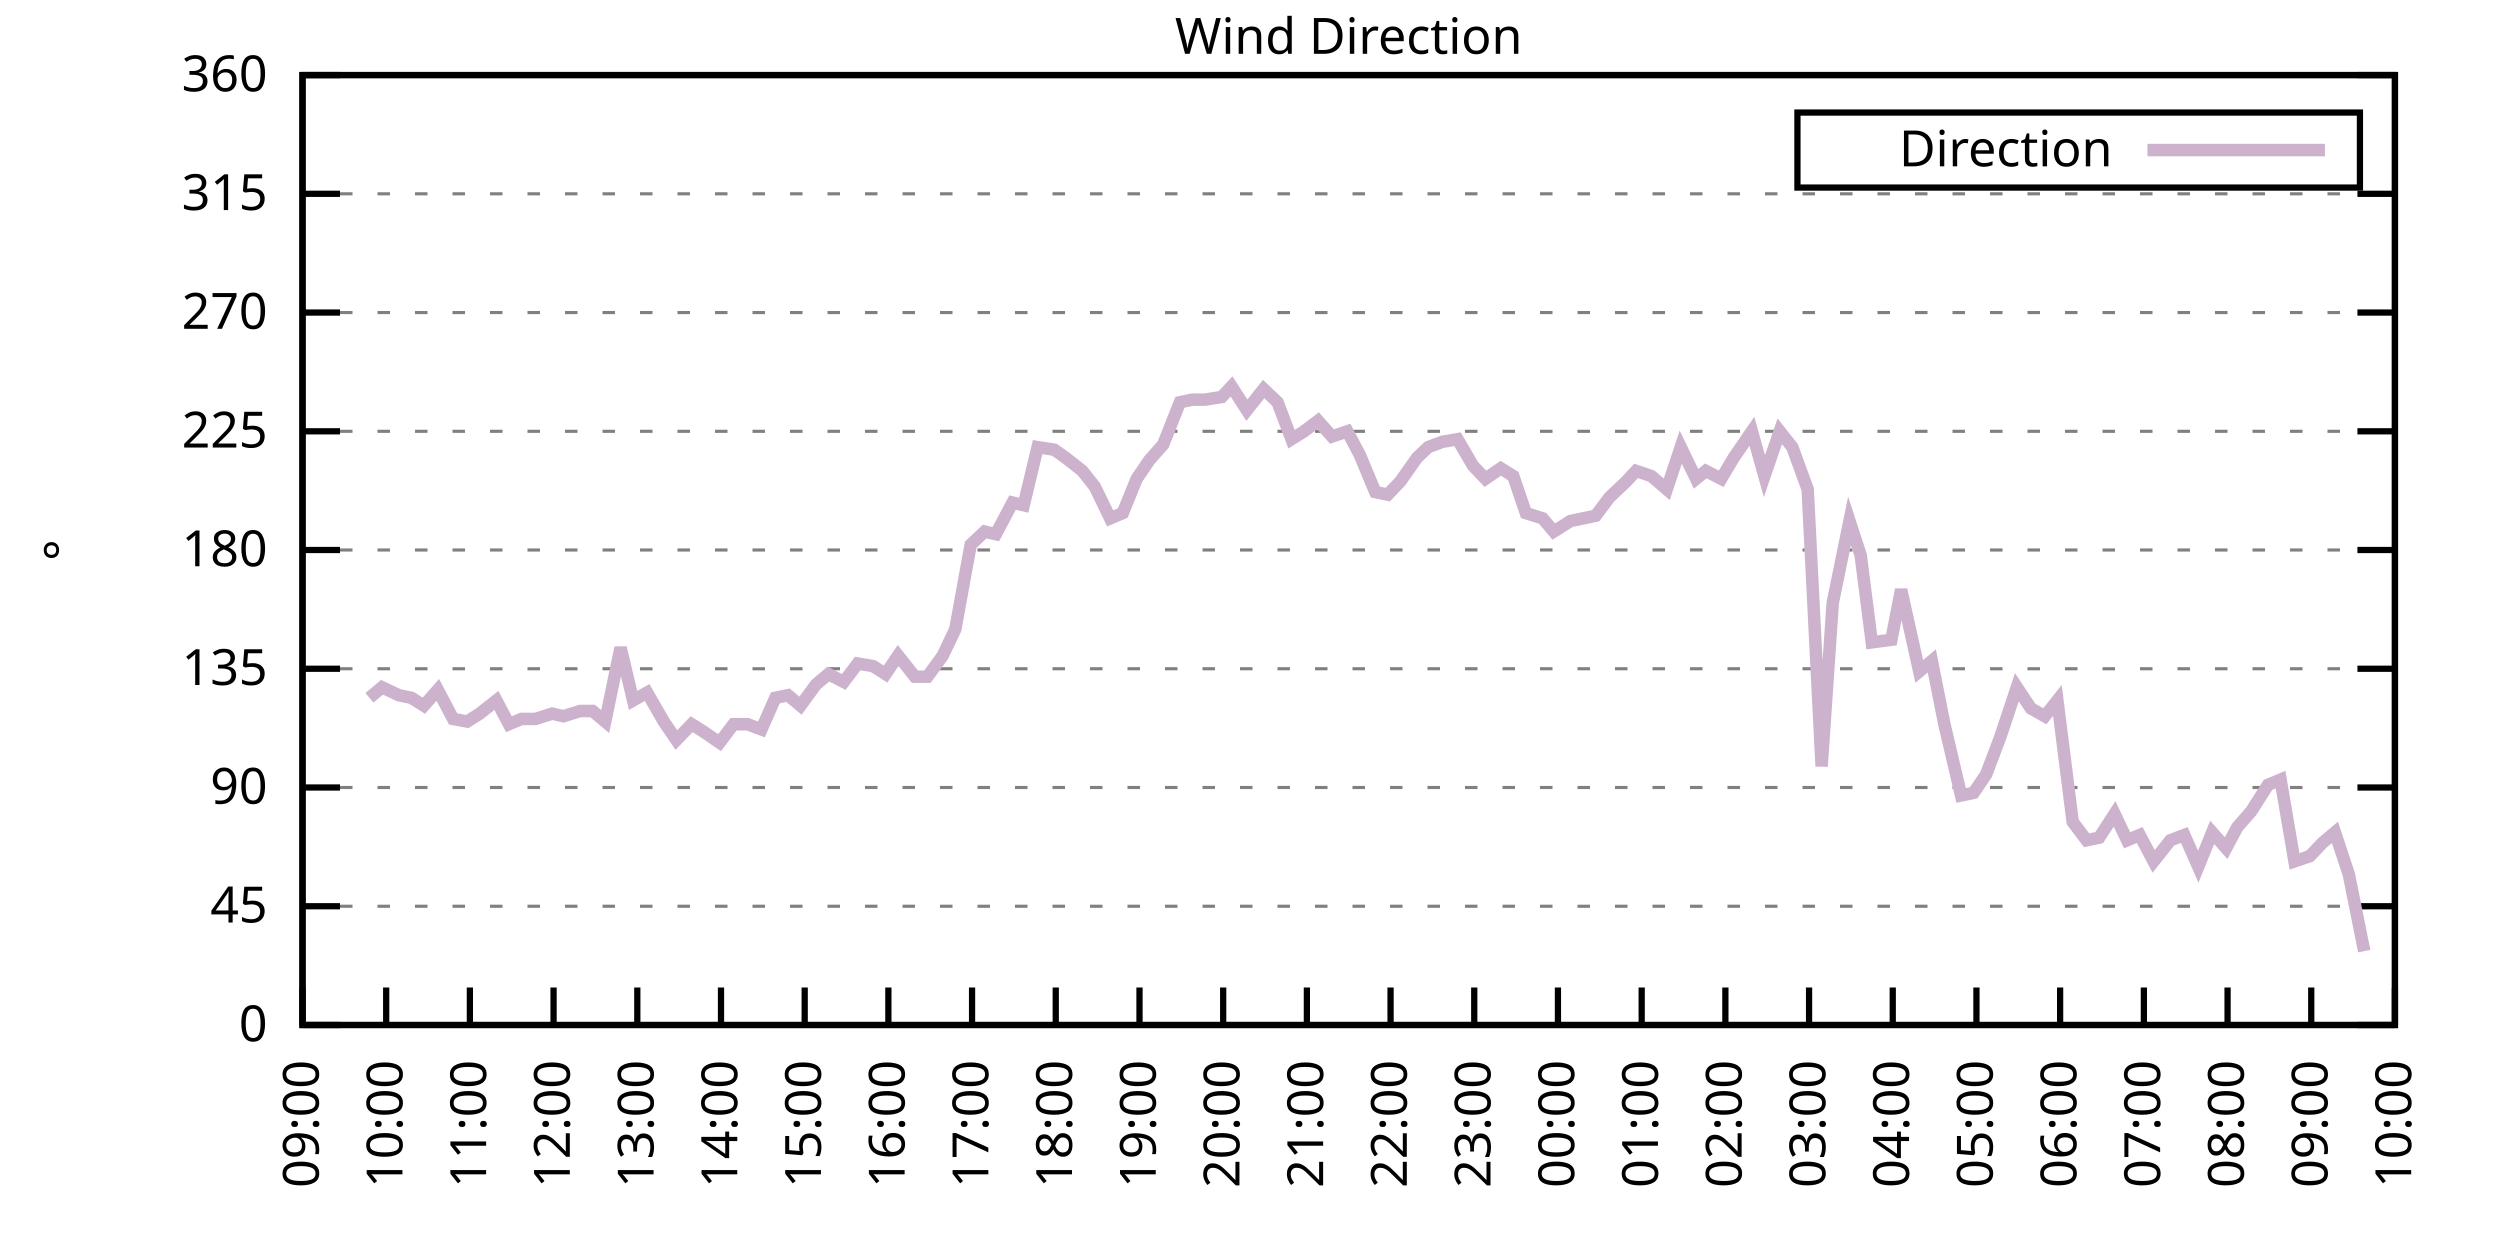
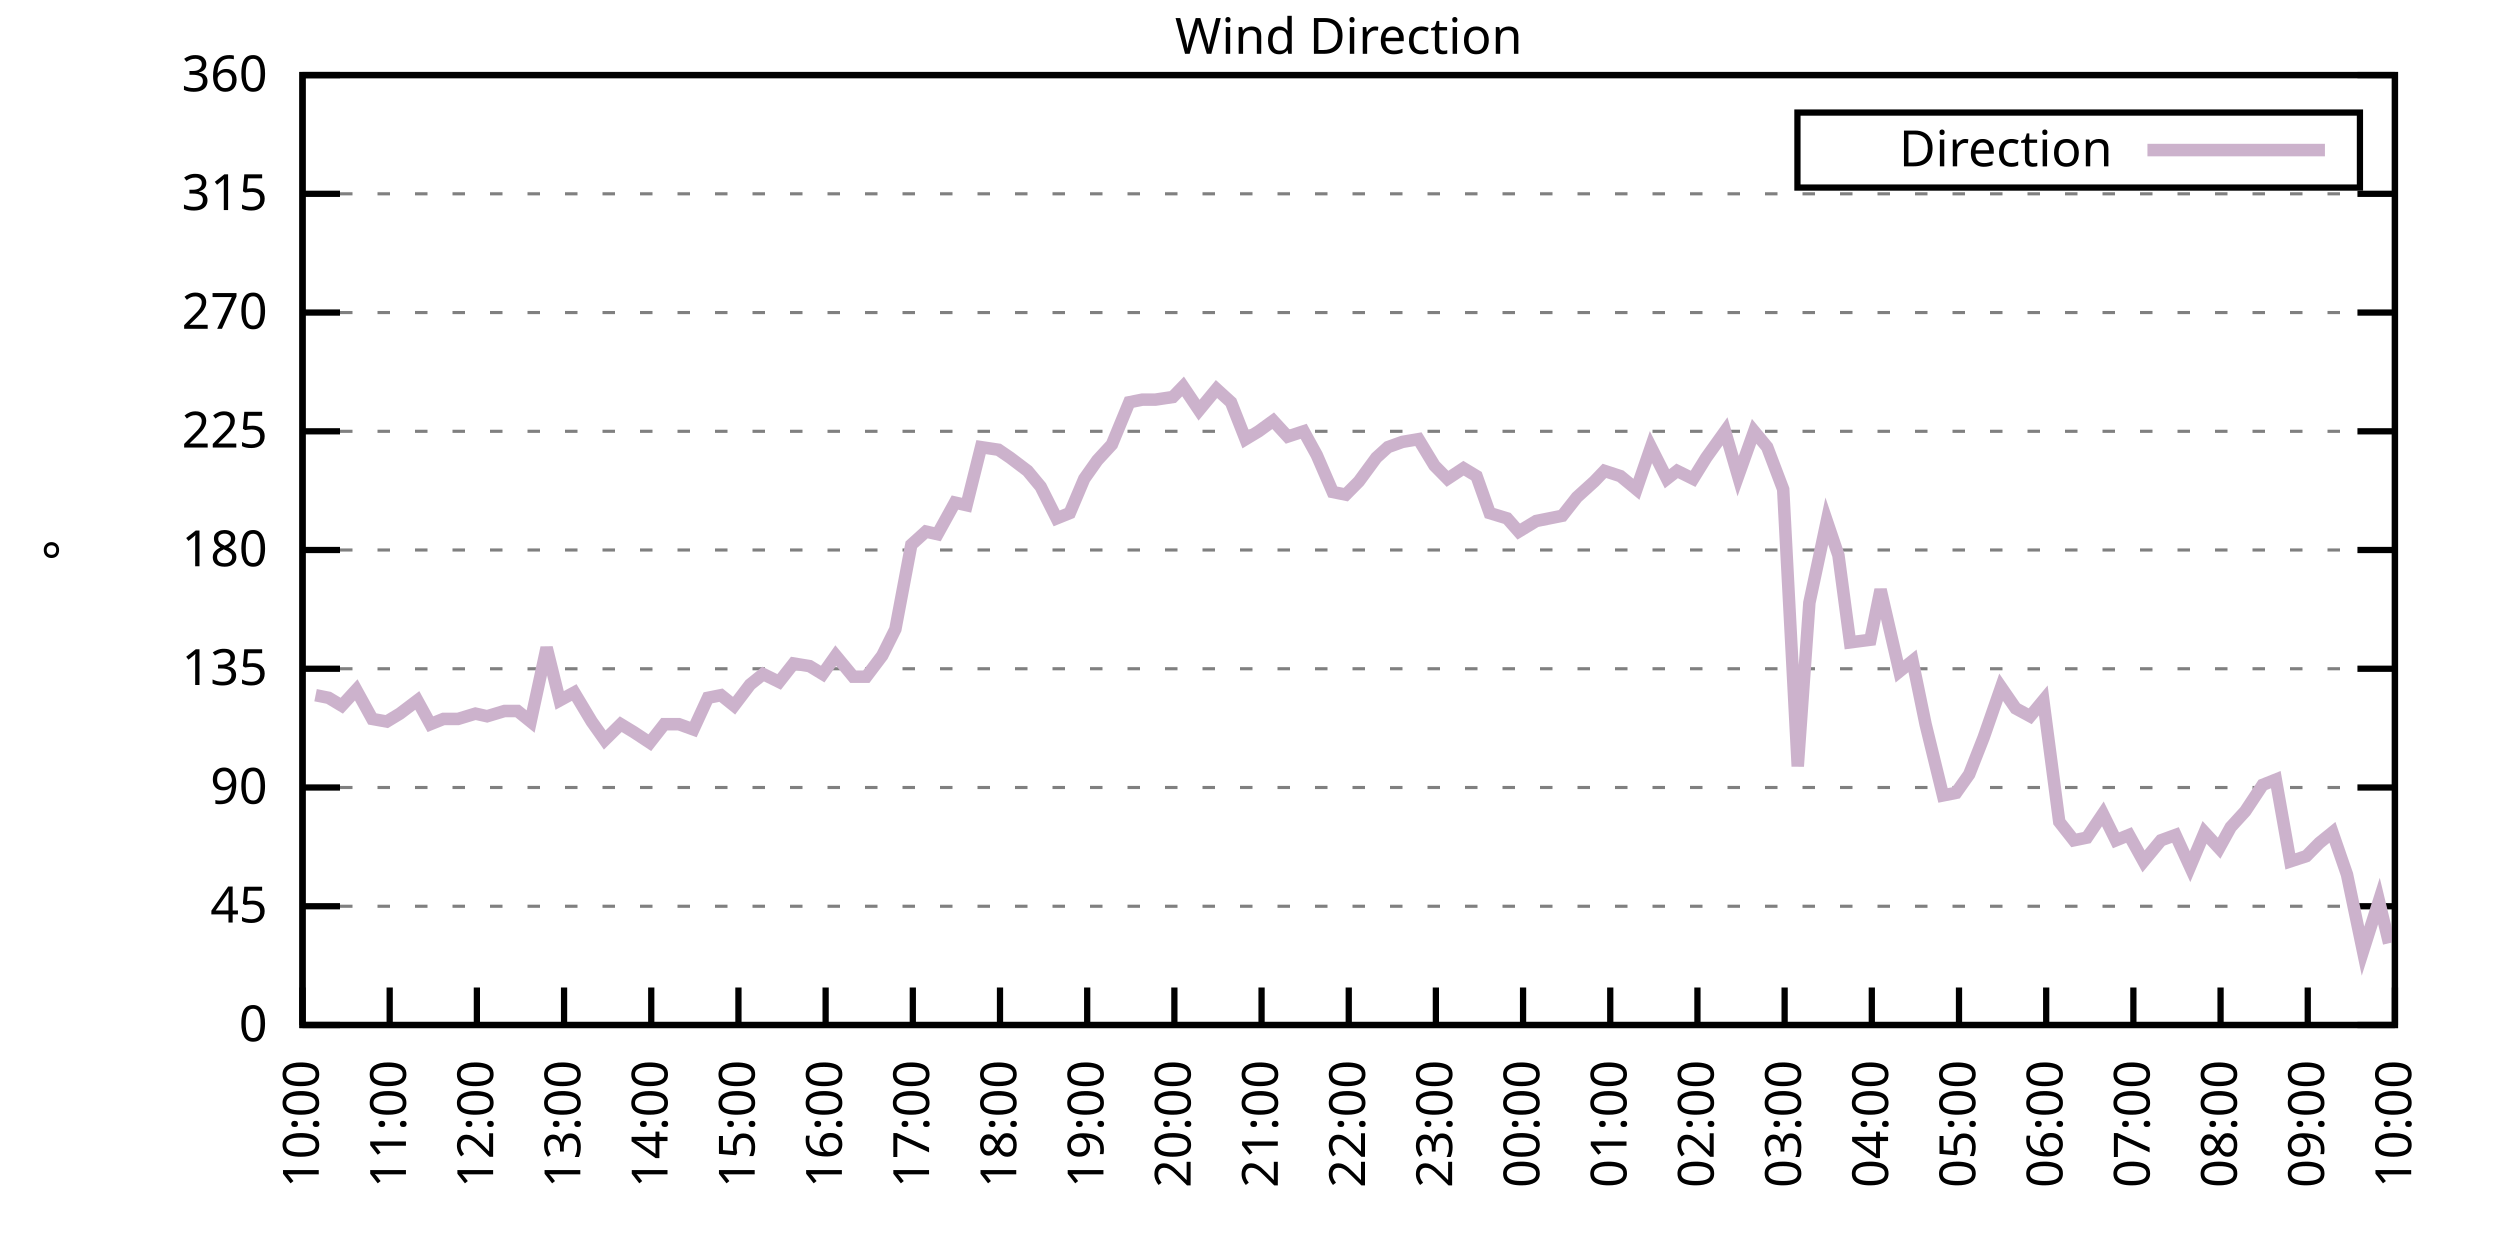
<svg xmlns="http://www.w3.org/2000/svg" xmlns:xlink="http://www.w3.org/1999/xlink" width="400" height="200" viewBox="0 0 400 200">
  <g id="gnuplot_canvas">
    <rect x="0" y="0" width="400" height="200" fill="none" />
    <defs>
      <circle id="gpDot" r="0.5" stroke-width="0.5" stroke="currentColor" />
      <path id="gpPt0" stroke-width="0.333" stroke="currentColor" d="M-1,0 h2 M0,-1 v2" />
      <path id="gpPt1" stroke-width="0.333" stroke="currentColor" d="M-1,-1 L1,1 M1,-1 L-1,1" />
      <path id="gpPt2" stroke-width="0.333" stroke="currentColor" d="M-1,0 L1,0 M0,-1 L0,1 M-1,-1 L1,1 M-1,1 L1,-1" />
      <rect id="gpPt3" stroke-width="0.333" stroke="currentColor" x="-1" y="-1" width="2" height="2" />
      <rect id="gpPt4" stroke-width="0.333" stroke="currentColor" fill="currentColor" x="-1" y="-1" width="2" height="2" />
      <circle id="gpPt5" stroke-width="0.333" stroke="currentColor" cx="0" cy="0" r="1" />
      <use xlink:href="#gpPt5" id="gpPt6" fill="currentColor" stroke="none" />
      <path id="gpPt7" stroke-width="0.333" stroke="currentColor" d="M0,-1.33 L-1.33,0.67 L1.33,0.67 z" />
      <use xlink:href="#gpPt7" id="gpPt8" fill="currentColor" stroke="none" />
      <use xlink:href="#gpPt7" id="gpPt9" stroke="currentColor" transform="rotate(180)" />
      <use xlink:href="#gpPt9" id="gpPt10" fill="currentColor" stroke="none" />
      <use xlink:href="#gpPt3" id="gpPt11" stroke="currentColor" transform="rotate(45)" />
      <use xlink:href="#gpPt11" id="gpPt12" fill="currentColor" stroke="none" />
      <path id="gpPt13" stroke-width="0.333" stroke="currentColor" d="M0,1.330 L1.265,0.411 L0.782,-1.067 L-0.782,-1.076 L-1.265,0.411 z" />
      <use xlink:href="#gpPt13" id="gpPt14" fill="currentColor" stroke="none" />
      <filter id="textbox" filterUnits="objectBoundingBox" x="0" y="0" height="1" width="1">
        <feFlood flood-color="white" flood-opacity="1" result="bgnd" />
        <feComposite in="SourceGraphic" in2="bgnd" operator="atop" />
      </filter>
      <filter id="greybox" filterUnits="objectBoundingBox" x="0" y="0" height="1" width="1">
        <feFlood flood-color="lightgrey" flood-opacity="1" result="grey" />
        <feComposite in="SourceGraphic" in2="grey" operator="atop" />
      </filter>
    </defs>
    <g fill="none" color="white" stroke="currentColor" stroke-width="1.00" stroke-linecap="butt" stroke-linejoin="miter">
</g>
    <g fill="none" color="black" stroke="currentColor" stroke-width="1.00" stroke-linecap="butt" stroke-linejoin="miter">
      <g stroke="none" shape-rendering="crispEdges">
        <polygon fill="rgb(255, 255, 255)" points="48.40,164.00 383.18,164.00 383.18,12.02 48.40,12.02 " />
      </g>
    </g>
    <g fill="none" color="black" stroke="currentColor" stroke-width="1.00" stroke-linecap="butt" stroke-linejoin="miter">
</g>
    <g fill="none" color="black" stroke="black" stroke-width="0.50" stroke-linecap="butt" stroke-linejoin="miter">
</g>
    <g fill="none" color="gray" stroke="currentColor" stroke-width="0.50" stroke-linecap="butt" stroke-linejoin="miter">
      <path stroke="gray" stroke-dasharray="2,4" class="gridline" d="M48.40,164.00 L383.19,164.00  " />
    </g>
    <g fill="none" color="gray" stroke="gray" stroke-width="1.00" stroke-linecap="butt" stroke-linejoin="miter">
</g>
    <g fill="none" color="black" stroke="currentColor" stroke-width="1.00" stroke-linecap="butt" stroke-linejoin="miter">
      <path stroke="black" d="M48.40,164.00 L54.40,164.00 M383.19,164.00 L377.19,164.00  " />
      <g transform="translate(42.80,166.60)" stroke="none" fill="black" font-family="Sans" font-size="8.00" text-anchor="end">
        <text>
          <tspan font-family="Sans"> 0</tspan>
        </text>
      </g>
    </g>
    <g fill="none" color="black" stroke="currentColor" stroke-width="1.00" stroke-linecap="butt" stroke-linejoin="miter">
</g>
    <g fill="none" color="black" stroke="black" stroke-width="0.50" stroke-linecap="butt" stroke-linejoin="miter">
</g>
    <g fill="none" color="gray" stroke="currentColor" stroke-width="0.50" stroke-linecap="butt" stroke-linejoin="miter">
      <path stroke="gray" stroke-dasharray="2,4" class="gridline" d="M48.40,145.00 L383.19,145.00  " />
    </g>
    <g fill="none" color="gray" stroke="gray" stroke-width="1.00" stroke-linecap="butt" stroke-linejoin="miter">
</g>
    <g fill="none" color="black" stroke="currentColor" stroke-width="1.00" stroke-linecap="butt" stroke-linejoin="miter">
      <path stroke="black" d="M48.40,145.00 L54.40,145.00 M383.19,145.00 L377.19,145.00  " />
      <g transform="translate(42.80,147.60)" stroke="none" fill="black" font-family="Sans" font-size="8.00" text-anchor="end">
        <text>
          <tspan font-family="Sans"> 45</tspan>
        </text>
      </g>
    </g>
    <g fill="none" color="black" stroke="currentColor" stroke-width="1.00" stroke-linecap="butt" stroke-linejoin="miter">
</g>
    <g fill="none" color="black" stroke="black" stroke-width="0.50" stroke-linecap="butt" stroke-linejoin="miter">
</g>
    <g fill="none" color="gray" stroke="currentColor" stroke-width="0.50" stroke-linecap="butt" stroke-linejoin="miter">
      <path stroke="gray" stroke-dasharray="2,4" class="gridline" d="M48.40,126.00 L383.19,126.00  " />
    </g>
    <g fill="none" color="gray" stroke="gray" stroke-width="1.00" stroke-linecap="butt" stroke-linejoin="miter">
</g>
    <g fill="none" color="black" stroke="currentColor" stroke-width="1.00" stroke-linecap="butt" stroke-linejoin="miter">
      <path stroke="black" d="M48.40,126.00 L54.40,126.00 M383.19,126.00 L377.19,126.00  " />
      <g transform="translate(42.80,128.60)" stroke="none" fill="black" font-family="Sans" font-size="8.00" text-anchor="end">
        <text>
          <tspan font-family="Sans"> 90</tspan>
        </text>
      </g>
    </g>
    <g fill="none" color="black" stroke="currentColor" stroke-width="1.00" stroke-linecap="butt" stroke-linejoin="miter">
</g>
    <g fill="none" color="black" stroke="black" stroke-width="0.50" stroke-linecap="butt" stroke-linejoin="miter">
</g>
    <g fill="none" color="gray" stroke="currentColor" stroke-width="0.50" stroke-linecap="butt" stroke-linejoin="miter">
      <path stroke="gray" stroke-dasharray="2,4" class="gridline" d="M48.40,107.00 L383.19,107.00  " />
    </g>
    <g fill="none" color="gray" stroke="gray" stroke-width="1.00" stroke-linecap="butt" stroke-linejoin="miter">
</g>
    <g fill="none" color="black" stroke="currentColor" stroke-width="1.00" stroke-linecap="butt" stroke-linejoin="miter">
      <path stroke="black" d="M48.40,107.00 L54.40,107.00 M383.19,107.00 L377.19,107.00  " />
      <g transform="translate(42.80,109.60)" stroke="none" fill="black" font-family="Sans" font-size="8.00" text-anchor="end">
        <text>
          <tspan font-family="Sans"> 135</tspan>
        </text>
      </g>
    </g>
    <g fill="none" color="black" stroke="currentColor" stroke-width="1.00" stroke-linecap="butt" stroke-linejoin="miter">
</g>
    <g fill="none" color="black" stroke="black" stroke-width="0.50" stroke-linecap="butt" stroke-linejoin="miter">
</g>
    <g fill="none" color="gray" stroke="currentColor" stroke-width="0.50" stroke-linecap="butt" stroke-linejoin="miter">
      <path stroke="gray" stroke-dasharray="2,4" class="gridline" d="M48.40,88.00 L383.19,88.00  " />
    </g>
    <g fill="none" color="gray" stroke="gray" stroke-width="1.00" stroke-linecap="butt" stroke-linejoin="miter">
</g>
    <g fill="none" color="black" stroke="currentColor" stroke-width="1.00" stroke-linecap="butt" stroke-linejoin="miter">
      <path stroke="black" d="M48.40,88.00 L54.40,88.00 M383.19,88.00 L377.19,88.00  " />
      <g transform="translate(42.80,90.60)" stroke="none" fill="black" font-family="Sans" font-size="8.00" text-anchor="end">
        <text>
          <tspan font-family="Sans"> 180</tspan>
        </text>
      </g>
    </g>
    <g fill="none" color="black" stroke="currentColor" stroke-width="1.00" stroke-linecap="butt" stroke-linejoin="miter">
</g>
    <g fill="none" color="black" stroke="black" stroke-width="0.50" stroke-linecap="butt" stroke-linejoin="miter">
</g>
    <g fill="none" color="gray" stroke="currentColor" stroke-width="0.50" stroke-linecap="butt" stroke-linejoin="miter">
      <path stroke="gray" stroke-dasharray="2,4" class="gridline" d="M48.40,69.01 L383.19,69.01  " />
    </g>
    <g fill="none" color="gray" stroke="gray" stroke-width="1.00" stroke-linecap="butt" stroke-linejoin="miter">
</g>
    <g fill="none" color="black" stroke="currentColor" stroke-width="1.00" stroke-linecap="butt" stroke-linejoin="miter">
      <path stroke="black" d="M48.40,69.01 L54.40,69.01 M383.19,69.01 L377.19,69.01  " />
      <g transform="translate(42.80,71.61)" stroke="none" fill="black" font-family="Sans" font-size="8.00" text-anchor="end">
        <text>
          <tspan font-family="Sans"> 225</tspan>
        </text>
      </g>
    </g>
    <g fill="none" color="black" stroke="currentColor" stroke-width="1.00" stroke-linecap="butt" stroke-linejoin="miter">
</g>
    <g fill="none" color="black" stroke="black" stroke-width="0.50" stroke-linecap="butt" stroke-linejoin="miter">
</g>
    <g fill="none" color="gray" stroke="currentColor" stroke-width="0.50" stroke-linecap="butt" stroke-linejoin="miter">
      <path stroke="gray" stroke-dasharray="2,4" class="gridline" d="M48.40,50.01 L383.19,50.01  " />
    </g>
    <g fill="none" color="gray" stroke="gray" stroke-width="1.00" stroke-linecap="butt" stroke-linejoin="miter">
</g>
    <g fill="none" color="black" stroke="currentColor" stroke-width="1.00" stroke-linecap="butt" stroke-linejoin="miter">
      <path stroke="black" d="M48.40,50.01 L54.40,50.01 M383.19,50.01 L377.19,50.01  " />
      <g transform="translate(42.80,52.61)" stroke="none" fill="black" font-family="Sans" font-size="8.00" text-anchor="end">
        <text>
          <tspan font-family="Sans"> 270</tspan>
        </text>
      </g>
    </g>
    <g fill="none" color="black" stroke="currentColor" stroke-width="1.00" stroke-linecap="butt" stroke-linejoin="miter">
</g>
    <g fill="none" color="black" stroke="black" stroke-width="0.50" stroke-linecap="butt" stroke-linejoin="miter">
</g>
    <g fill="none" color="gray" stroke="currentColor" stroke-width="0.50" stroke-linecap="butt" stroke-linejoin="miter">
      <path stroke="gray" stroke-dasharray="2,4" class="gridline" d="M48.40,31.01 L383.19,31.01  " />
    </g>
    <g fill="none" color="gray" stroke="gray" stroke-width="1.00" stroke-linecap="butt" stroke-linejoin="miter">
</g>
    <g fill="none" color="black" stroke="currentColor" stroke-width="1.00" stroke-linecap="butt" stroke-linejoin="miter">
      <path stroke="black" d="M48.40,31.01 L54.40,31.01 M383.19,31.01 L377.19,31.01  " />
      <g transform="translate(42.80,33.61)" stroke="none" fill="black" font-family="Sans" font-size="8.00" text-anchor="end">
        <text>
          <tspan font-family="Sans"> 315</tspan>
        </text>
      </g>
    </g>
    <g fill="none" color="black" stroke="currentColor" stroke-width="1.00" stroke-linecap="butt" stroke-linejoin="miter">
</g>
    <g fill="none" color="black" stroke="black" stroke-width="0.50" stroke-linecap="butt" stroke-linejoin="miter">
</g>
    <g fill="none" color="gray" stroke="currentColor" stroke-width="0.50" stroke-linecap="butt" stroke-linejoin="miter">
      <path stroke="gray" stroke-dasharray="2,4" class="gridline" d="M48.40,12.01 L383.19,12.01  " />
    </g>
    <g fill="none" color="gray" stroke="gray" stroke-width="1.00" stroke-linecap="butt" stroke-linejoin="miter">
</g>
    <g fill="none" color="black" stroke="currentColor" stroke-width="1.00" stroke-linecap="butt" stroke-linejoin="miter">
      <path stroke="black" d="M48.40,12.01 L54.40,12.01 M383.19,12.01 L377.19,12.01  " />
      <g transform="translate(42.80,14.61)" stroke="none" fill="black" font-family="Sans" font-size="8.00" text-anchor="end">
        <text>
          <tspan font-family="Sans"> 360</tspan>
        </text>
      </g>
    </g>
    <g fill="none" color="black" stroke="currentColor" stroke-width="1.00" stroke-linecap="butt" stroke-linejoin="miter">
      <path stroke="black" d="M48.40,164.00 L48.40,158.00  " />
      <g transform="translate(51.00,169.60) rotate(270.00)" stroke="none" fill="black" font-family="Sans" font-size="8.00" text-anchor="end">
        <text>
-           <tspan font-family="Sans">09:00</tspan>
-         </text>
-       </g>
-     </g>
-     <g fill="none" color="black" stroke="currentColor" stroke-width="1.00" stroke-linecap="butt" stroke-linejoin="miter">
-       <path stroke="black" d="M61.79,164.00 L61.79,158.00  " />
-       <g transform="translate(64.39,169.60) rotate(270.00)" stroke="none" fill="black" font-family="Sans" font-size="8.00" text-anchor="end">
-         <text>
          <tspan font-family="Sans">10:00</tspan>
        </text>
      </g>
    </g>
    <g fill="none" color="black" stroke="currentColor" stroke-width="1.00" stroke-linecap="butt" stroke-linejoin="miter">
-       <path stroke="black" d="M75.18,164.00 L75.18,158.00  " />
-       <g transform="translate(77.78,169.60) rotate(270.00)" stroke="none" fill="black" font-family="Sans" font-size="8.00" text-anchor="end">
+       <path stroke="black" d="M62.35,164.00 L62.35,158.00  " />
+       <g transform="translate(64.95,169.60) rotate(270.00)" stroke="none" fill="black" font-family="Sans" font-size="8.00" text-anchor="end">
        <text>
          <tspan font-family="Sans">11:00</tspan>
        </text>
      </g>
    </g>
    <g fill="none" color="black" stroke="currentColor" stroke-width="1.00" stroke-linecap="butt" stroke-linejoin="miter">
-       <path stroke="black" d="M88.57,164.00 L88.57,158.00  " />
-       <g transform="translate(91.17,169.60) rotate(270.00)" stroke="none" fill="black" font-family="Sans" font-size="8.00" text-anchor="end">
+       <path stroke="black" d="M76.30,164.00 L76.30,158.00  " />
+       <g transform="translate(78.90,169.60) rotate(270.00)" stroke="none" fill="black" font-family="Sans" font-size="8.00" text-anchor="end">
        <text>
          <tspan font-family="Sans">12:00</tspan>
        </text>
      </g>
    </g>
    <g fill="none" color="black" stroke="currentColor" stroke-width="1.00" stroke-linecap="butt" stroke-linejoin="miter">
-       <path stroke="black" d="M101.97,164.00 L101.97,158.00  " />
-       <g transform="translate(104.57,169.60) rotate(270.00)" stroke="none" fill="black" font-family="Sans" font-size="8.00" text-anchor="end">
+       <path stroke="black" d="M90.25,164.00 L90.25,158.00  " />
+       <g transform="translate(92.85,169.60) rotate(270.00)" stroke="none" fill="black" font-family="Sans" font-size="8.00" text-anchor="end">
        <text>
          <tspan font-family="Sans">13:00</tspan>
        </text>
      </g>
    </g>
    <g fill="none" color="black" stroke="currentColor" stroke-width="1.00" stroke-linecap="butt" stroke-linejoin="miter">
-       <path stroke="black" d="M115.36,164.00 L115.36,158.00  " />
-       <g transform="translate(117.96,169.60) rotate(270.00)" stroke="none" fill="black" font-family="Sans" font-size="8.00" text-anchor="end">
+       <path stroke="black" d="M104.20,164.00 L104.20,158.00  " />
+       <g transform="translate(106.80,169.60) rotate(270.00)" stroke="none" fill="black" font-family="Sans" font-size="8.00" text-anchor="end">
        <text>
          <tspan font-family="Sans">14:00</tspan>
        </text>
      </g>
    </g>
    <g fill="none" color="black" stroke="currentColor" stroke-width="1.00" stroke-linecap="butt" stroke-linejoin="miter">
-       <path stroke="black" d="M128.75,164.00 L128.75,158.00  " />
-       <g transform="translate(131.35,169.60) rotate(270.00)" stroke="none" fill="black" font-family="Sans" font-size="8.00" text-anchor="end">
+       <path stroke="black" d="M118.15,164.00 L118.15,158.00  " />
+       <g transform="translate(120.75,169.60) rotate(270.00)" stroke="none" fill="black" font-family="Sans" font-size="8.00" text-anchor="end">
        <text>
          <tspan font-family="Sans">15:00</tspan>
        </text>
      </g>
    </g>
    <g fill="none" color="black" stroke="currentColor" stroke-width="1.00" stroke-linecap="butt" stroke-linejoin="miter">
-       <path stroke="black" d="M142.14,164.00 L142.14,158.00  " />
-       <g transform="translate(144.74,169.60) rotate(270.00)" stroke="none" fill="black" font-family="Sans" font-size="8.00" text-anchor="end">
+       <path stroke="black" d="M132.10,164.00 L132.10,158.00  " />
+       <g transform="translate(134.70,169.60) rotate(270.00)" stroke="none" fill="black" font-family="Sans" font-size="8.00" text-anchor="end">
        <text>
          <tspan font-family="Sans">16:00</tspan>
        </text>
      </g>
    </g>
    <g fill="none" color="black" stroke="currentColor" stroke-width="1.00" stroke-linecap="butt" stroke-linejoin="miter">
-       <path stroke="black" d="M155.53,164.00 L155.53,158.00  " />
-       <g transform="translate(158.13,169.60) rotate(270.00)" stroke="none" fill="black" font-family="Sans" font-size="8.00" text-anchor="end">
+       <path stroke="black" d="M146.05,164.00 L146.05,158.00  " />
+       <g transform="translate(148.65,169.60) rotate(270.00)" stroke="none" fill="black" font-family="Sans" font-size="8.00" text-anchor="end">
        <text>
          <tspan font-family="Sans">17:00</tspan>
        </text>
      </g>
    </g>
    <g fill="none" color="black" stroke="currentColor" stroke-width="1.00" stroke-linecap="butt" stroke-linejoin="miter">
-       <path stroke="black" d="M168.92,164.00 L168.92,158.00  " />
-       <g transform="translate(171.52,169.60) rotate(270.00)" stroke="none" fill="black" font-family="Sans" font-size="8.00" text-anchor="end">
+       <path stroke="black" d="M160.00,164.00 L160.00,158.00  " />
+       <g transform="translate(162.60,169.60) rotate(270.00)" stroke="none" fill="black" font-family="Sans" font-size="8.00" text-anchor="end">
        <text>
          <tspan font-family="Sans">18:00</tspan>
        </text>
      </g>
    </g>
    <g fill="none" color="black" stroke="currentColor" stroke-width="1.00" stroke-linecap="butt" stroke-linejoin="miter">
-       <path stroke="black" d="M182.32,164.00 L182.32,158.00  " />
-       <g transform="translate(184.92,169.60) rotate(270.00)" stroke="none" fill="black" font-family="Sans" font-size="8.00" text-anchor="end">
+       <path stroke="black" d="M173.95,164.00 L173.95,158.00  " />
+       <g transform="translate(176.55,169.60) rotate(270.00)" stroke="none" fill="black" font-family="Sans" font-size="8.00" text-anchor="end">
        <text>
          <tspan font-family="Sans">19:00</tspan>
        </text>
      </g>
    </g>
    <g fill="none" color="black" stroke="currentColor" stroke-width="1.00" stroke-linecap="butt" stroke-linejoin="miter">
-       <path stroke="black" d="M195.71,164.00 L195.71,158.00  " />
-       <g transform="translate(198.31,169.60) rotate(270.00)" stroke="none" fill="black" font-family="Sans" font-size="8.00" text-anchor="end">
+       <path stroke="black" d="M187.90,164.00 L187.90,158.00  " />
+       <g transform="translate(190.50,169.60) rotate(270.00)" stroke="none" fill="black" font-family="Sans" font-size="8.00" text-anchor="end">
        <text>
          <tspan font-family="Sans">20:00</tspan>
        </text>
      </g>
    </g>
    <g fill="none" color="black" stroke="currentColor" stroke-width="1.00" stroke-linecap="butt" stroke-linejoin="miter">
-       <path stroke="black" d="M209.10,164.00 L209.10,158.00  " />
-       <g transform="translate(211.70,169.60) rotate(270.00)" stroke="none" fill="black" font-family="Sans" font-size="8.00" text-anchor="end">
+       <path stroke="black" d="M201.85,164.00 L201.85,158.00  " />
+       <g transform="translate(204.45,169.60) rotate(270.00)" stroke="none" fill="black" font-family="Sans" font-size="8.00" text-anchor="end">
        <text>
          <tspan font-family="Sans">21:00</tspan>
        </text>
      </g>
    </g>
    <g fill="none" color="black" stroke="currentColor" stroke-width="1.00" stroke-linecap="butt" stroke-linejoin="miter">
-       <path stroke="black" d="M222.49,164.00 L222.49,158.00  " />
-       <g transform="translate(225.09,169.60) rotate(270.00)" stroke="none" fill="black" font-family="Sans" font-size="8.00" text-anchor="end">
+       <path stroke="black" d="M215.80,164.00 L215.80,158.00  " />
+       <g transform="translate(218.40,169.60) rotate(270.00)" stroke="none" fill="black" font-family="Sans" font-size="8.00" text-anchor="end">
        <text>
          <tspan font-family="Sans">22:00</tspan>
        </text>
      </g>
    </g>
    <g fill="none" color="black" stroke="currentColor" stroke-width="1.00" stroke-linecap="butt" stroke-linejoin="miter">
-       <path stroke="black" d="M235.88,164.00 L235.88,158.00  " />
-       <g transform="translate(238.48,169.60) rotate(270.00)" stroke="none" fill="black" font-family="Sans" font-size="8.00" text-anchor="end">
+       <path stroke="black" d="M229.74,164.00 L229.74,158.00  " />
+       <g transform="translate(232.34,169.60) rotate(270.00)" stroke="none" fill="black" font-family="Sans" font-size="8.00" text-anchor="end">
        <text>
          <tspan font-family="Sans">23:00</tspan>
        </text>
      </g>
    </g>
    <g fill="none" color="black" stroke="currentColor" stroke-width="1.00" stroke-linecap="butt" stroke-linejoin="miter">
-       <path stroke="black" d="M249.27,164.00 L249.27,158.00  " />
-       <g transform="translate(251.87,169.60) rotate(270.00)" stroke="none" fill="black" font-family="Sans" font-size="8.00" text-anchor="end">
+       <path stroke="black" d="M243.69,164.00 L243.69,158.00  " />
+       <g transform="translate(246.29,169.60) rotate(270.00)" stroke="none" fill="black" font-family="Sans" font-size="8.00" text-anchor="end">
        <text>
          <tspan font-family="Sans">00:00</tspan>
        </text>
      </g>
    </g>
    <g fill="none" color="black" stroke="currentColor" stroke-width="1.00" stroke-linecap="butt" stroke-linejoin="miter">
-       <path stroke="black" d="M262.67,164.00 L262.67,158.00  " />
-       <g transform="translate(265.27,169.60) rotate(270.00)" stroke="none" fill="black" font-family="Sans" font-size="8.00" text-anchor="end">
+       <path stroke="black" d="M257.64,164.00 L257.64,158.00  " />
+       <g transform="translate(260.24,169.60) rotate(270.00)" stroke="none" fill="black" font-family="Sans" font-size="8.00" text-anchor="end">
        <text>
          <tspan font-family="Sans">01:00</tspan>
        </text>
      </g>
    </g>
    <g fill="none" color="black" stroke="currentColor" stroke-width="1.00" stroke-linecap="butt" stroke-linejoin="miter">
-       <path stroke="black" d="M276.06,164.00 L276.06,158.00  " />
-       <g transform="translate(278.66,169.60) rotate(270.00)" stroke="none" fill="black" font-family="Sans" font-size="8.00" text-anchor="end">
+       <path stroke="black" d="M271.59,164.00 L271.59,158.00  " />
+       <g transform="translate(274.19,169.60) rotate(270.00)" stroke="none" fill="black" font-family="Sans" font-size="8.00" text-anchor="end">
        <text>
          <tspan font-family="Sans">02:00</tspan>
        </text>
      </g>
    </g>
    <g fill="none" color="black" stroke="currentColor" stroke-width="1.00" stroke-linecap="butt" stroke-linejoin="miter">
-       <path stroke="black" d="M289.45,164.00 L289.45,158.00  " />
-       <g transform="translate(292.05,169.60) rotate(270.00)" stroke="none" fill="black" font-family="Sans" font-size="8.00" text-anchor="end">
+       <path stroke="black" d="M285.54,164.00 L285.54,158.00  " />
+       <g transform="translate(288.14,169.60) rotate(270.00)" stroke="none" fill="black" font-family="Sans" font-size="8.00" text-anchor="end">
        <text>
          <tspan font-family="Sans">03:00</tspan>
        </text>
      </g>
    </g>
    <g fill="none" color="black" stroke="currentColor" stroke-width="1.00" stroke-linecap="butt" stroke-linejoin="miter">
-       <path stroke="black" d="M302.84,164.00 L302.84,158.00  " />
-       <g transform="translate(305.44,169.60) rotate(270.00)" stroke="none" fill="black" font-family="Sans" font-size="8.00" text-anchor="end">
+       <path stroke="black" d="M299.49,164.00 L299.49,158.00  " />
+       <g transform="translate(302.09,169.60) rotate(270.00)" stroke="none" fill="black" font-family="Sans" font-size="8.00" text-anchor="end">
        <text>
          <tspan font-family="Sans">04:00</tspan>
        </text>
      </g>
    </g>
    <g fill="none" color="black" stroke="currentColor" stroke-width="1.00" stroke-linecap="butt" stroke-linejoin="miter">
-       <path stroke="black" d="M316.23,164.00 L316.23,158.00  " />
-       <g transform="translate(318.83,169.60) rotate(270.00)" stroke="none" fill="black" font-family="Sans" font-size="8.00" text-anchor="end">
+       <path stroke="black" d="M313.44,164.00 L313.44,158.00  " />
+       <g transform="translate(316.04,169.60) rotate(270.00)" stroke="none" fill="black" font-family="Sans" font-size="8.00" text-anchor="end">
        <text>
          <tspan font-family="Sans">05:00</tspan>
        </text>
      </g>
    </g>
    <g fill="none" color="black" stroke="currentColor" stroke-width="1.00" stroke-linecap="butt" stroke-linejoin="miter">
-       <path stroke="black" d="M329.62,164.00 L329.62,158.00  " />
-       <g transform="translate(332.22,169.60) rotate(270.00)" stroke="none" fill="black" font-family="Sans" font-size="8.00" text-anchor="end">
+       <path stroke="black" d="M327.39,164.00 L327.39,158.00  " />
+       <g transform="translate(329.99,169.60) rotate(270.00)" stroke="none" fill="black" font-family="Sans" font-size="8.00" text-anchor="end">
        <text>
          <tspan font-family="Sans">06:00</tspan>
        </text>
      </g>
    </g>
    <g fill="none" color="black" stroke="currentColor" stroke-width="1.00" stroke-linecap="butt" stroke-linejoin="miter">
-       <path stroke="black" d="M343.02,164.00 L343.02,158.00  " />
-       <g transform="translate(345.62,169.60) rotate(270.00)" stroke="none" fill="black" font-family="Sans" font-size="8.00" text-anchor="end">
+       <path stroke="black" d="M341.34,164.00 L341.34,158.00  " />
+       <g transform="translate(343.94,169.60) rotate(270.00)" stroke="none" fill="black" font-family="Sans" font-size="8.00" text-anchor="end">
        <text>
          <tspan font-family="Sans">07:00</tspan>
        </text>
      </g>
    </g>
    <g fill="none" color="black" stroke="currentColor" stroke-width="1.00" stroke-linecap="butt" stroke-linejoin="miter">
-       <path stroke="black" d="M356.41,164.00 L356.41,158.00  " />
-       <g transform="translate(359.01,169.60) rotate(270.00)" stroke="none" fill="black" font-family="Sans" font-size="8.00" text-anchor="end">
+       <path stroke="black" d="M355.29,164.00 L355.29,158.00  " />
+       <g transform="translate(357.89,169.60) rotate(270.00)" stroke="none" fill="black" font-family="Sans" font-size="8.00" text-anchor="end">
        <text>
          <tspan font-family="Sans">08:00</tspan>
        </text>
      </g>
    </g>
    <g fill="none" color="black" stroke="currentColor" stroke-width="1.00" stroke-linecap="butt" stroke-linejoin="miter">
-       <path stroke="black" d="M369.80,164.00 L369.80,158.00  " />
-       <g transform="translate(372.40,169.60) rotate(270.00)" stroke="none" fill="black" font-family="Sans" font-size="8.00" text-anchor="end">
+       <path stroke="black" d="M369.24,164.00 L369.24,158.00  " />
+       <g transform="translate(371.84,169.60) rotate(270.00)" stroke="none" fill="black" font-family="Sans" font-size="8.00" text-anchor="end">
        <text>
          <tspan font-family="Sans">09:00</tspan>
        </text>
      </g>
    </g>
    <g fill="none" color="black" stroke="currentColor" stroke-width="1.00" stroke-linecap="butt" stroke-linejoin="miter">
      <path stroke="black" d="M383.19,164.00 L383.19,158.00  " />
      <g transform="translate(385.79,169.60) rotate(270.00)" stroke="none" fill="black" font-family="Sans" font-size="8.00" text-anchor="end">
        <text>
          <tspan font-family="Sans">10:00</tspan>
        </text>
      </g>
    </g>
    <g fill="none" color="black" stroke="currentColor" stroke-width="1.00" stroke-linecap="butt" stroke-linejoin="miter">
</g>
    <g fill="none" color="black" stroke="currentColor" stroke-width="1.00" stroke-linecap="butt" stroke-linejoin="miter">
      <path stroke="black" d="M48.40,12.01 L48.40,164.00 L383.19,164.00 L383.19,12.01 L48.40,12.01 Z  " />
    </g>
    <g fill="none" color="black" stroke="currentColor" stroke-width="1.00" stroke-linecap="butt" stroke-linejoin="miter">
</g>
    <g fill="none" color="black" stroke="currentColor" stroke-width="1.00" stroke-linecap="butt" stroke-linejoin="miter">
      <path stroke="black" d="M287.59,30.01 L287.59,18.01 L377.59,18.01 L377.59,30.01 L287.59,30.01 Z  " />
    </g>
    <g id="Wind_direction_plot_1">
      <g fill="none" color="white" stroke="black" stroke-width="2.00" stroke-linecap="butt" stroke-linejoin="miter">
</g>
      <g fill="none" color="black" stroke="currentColor" stroke-width="2.00" stroke-linecap="butt" stroke-linejoin="miter">
        <g transform="translate(337.99,26.61)" stroke="none" fill="black" font-family="Sans" font-size="8.00" text-anchor="end">
          <text>
            <tspan font-family="Sans">Direction</tspan>
          </text>
        </g>
      </g>
      <g fill="none" color="black" stroke="currentColor" stroke-width="2.00" stroke-linecap="butt" stroke-linejoin="miter">
-         <path stroke="rgb(204, 178, 204)" d="M343.59,24.01 L371.99,24.01 M59.11,111.65 L61.12,109.96 L63.80,111.23 L65.81,111.65 L67.82,112.91 L70.05,110.38   L72.50,115.03 L74.74,115.45 L76.75,114.18 L79.42,112.07 L81.43,115.87 L83.44,115.03 L85.67,115.03 L88.35,114.18   L90.14,114.60 L92.82,113.76 L94.82,113.76 L96.83,115.45 L99.29,103.63 L101.30,112.07 L103.53,110.80 L106.21,115.45   L108.22,118.40 L110.67,115.87 L112.68,117.14 L115.13,118.83 L117.37,115.87 L119.60,115.87 L121.83,116.71 L124.06,111.65   L126.07,111.23 L128.08,112.91 L130.54,109.54 L132.54,107.85 L135.00,109.11 L137.23,106.16 L139.69,106.58 L141.69,107.85   L143.70,104.89 L146.38,108.27 L148.39,108.27 L150.85,104.89 L152.85,100.67 L155.31,87.16 L157.54,85.05 L159.33,85.47   L162.01,80.41 L163.79,80.83 L166.02,71.54 L168.70,71.96 L170.49,73.23 L173.17,75.34 L175.17,77.87 L177.63,82.94   L179.64,82.09 L181.87,76.61 L183.88,73.65 L186.11,71.12 L188.79,64.36 L190.80,63.94 L192.81,63.94 L195.48,63.52   L197.05,61.83 L199.50,65.63 L202.18,62.25 L204.41,64.36 L206.64,70.27 L208.65,69.01 L210.88,67.32 L213.12,69.85   L215.57,69.01 L217.58,72.81 L220.04,78.72 L222.04,79.14 L224.05,77.03 L226.73,73.23 L228.52,71.54 L230.75,70.70   L233.20,70.27 L235.66,74.49 L237.67,76.61 L240.12,74.92 L242.13,76.18 L244.14,82.09 L246.82,82.94 L248.60,85.05   L251.28,83.36 L253.29,82.94 L255.30,82.52 L257.53,79.56 L260.21,77.03 L261.77,75.34 L264.23,76.18 L266.68,78.29   L268.92,71.54 L271.37,76.61 L272.93,75.34 L275.39,76.61 L277.40,73.23 L280.30,69.01 L282.31,76.18 L284.76,69.01   L286.77,71.54 L289.23,78.29 L291.46,122.62 L293.24,96.45 L295.92,83.36 L297.71,88.85 L299.49,102.78 L302.62,102.36   L304.18,94.34 L307.08,107.43 L309.09,105.74 L311.10,115.87 L313.78,127.27 L315.79,126.85 L317.79,123.89 L320.03,117.98   L322.70,109.96 L324.94,113.34 L327.17,114.60 L329.18,112.07 L331.63,131.49 L333.86,134.45 L335.87,134.02 L338.33,130.22   L340.34,134.45 L342.35,133.60 L344.58,137.82 L347.26,134.45 L349.49,133.60 L351.72,138.67 L353.95,133.18 L356.18,135.71   L357.97,132.34 L360.20,129.80 L362.88,125.58 L364.89,124.74 L367.12,137.82 L369.58,136.98 L371.58,134.87 L373.59,133.18   L375.82,139.93 L378.28,152.18  " />
+         <path stroke="rgb(204, 178, 204)" d="M343.59,24.01 L371.99,24.01 M50.49,111.23 L52.58,111.65 L54.68,112.91 L57.00,110.38 L59.56,115.03 L61.88,115.45   L63.98,114.18 L66.77,112.07 L68.86,115.87 L70.95,115.03 L73.28,115.03 L76.07,114.18 L77.93,114.60 L80.72,113.76   L82.81,113.76 L84.90,115.45 L87.46,103.63 L89.55,112.07 L91.88,110.80 L94.67,115.45 L96.76,118.40 L99.32,115.87   L101.41,117.14 L103.97,118.83 L106.29,115.87 L108.62,115.87 L110.94,116.71 L113.27,111.65 L115.36,111.23 L117.45,112.91   L120.01,109.54 L122.10,107.85 L124.66,109.11 L126.98,106.16 L129.54,106.58 L131.63,107.85 L133.72,104.89 L136.51,108.27   L138.61,108.27 L141.16,104.89 L143.26,100.67 L145.81,87.16 L148.14,85.05 L150.00,85.47 L152.79,80.41 L154.65,80.83   L156.97,71.54 L159.76,71.96 L161.62,73.23 L164.41,75.34 L166.51,77.87 L169.06,82.94 L171.16,82.09 L173.48,76.61   L175.57,73.65 L177.90,71.12 L180.69,64.36 L182.78,63.94 L184.87,63.94 L187.66,63.52 L189.29,61.83 L191.85,65.63   L194.64,62.25 L196.96,64.36 L199.29,70.27 L201.38,69.01 L203.71,67.32 L206.03,69.85 L208.59,69.01 L210.68,72.81   L213.24,78.72 L215.33,79.14 L217.42,77.03 L220.21,73.23 L222.07,71.54 L224.40,70.70 L226.95,70.27 L229.51,74.49   L231.60,76.61 L234.16,74.92 L236.25,76.18 L238.35,82.09 L241.14,82.94 L243.00,85.05 L245.79,83.36 L247.88,82.94   L249.97,82.52 L252.30,79.56 L255.09,77.03 L256.71,75.34 L259.27,76.18 L261.83,78.29 L264.15,71.54 L266.71,76.61   L268.34,75.34 L270.90,76.61 L272.99,73.23 L276.01,69.01 L278.10,76.18 L280.66,69.01 L282.75,71.54 L285.31,78.29   L287.64,122.62 L289.50,96.45 L292.29,83.36 L294.15,88.85 L296.01,102.78 L299.26,102.36 L300.89,94.34 L303.91,107.43   L306.00,105.74 L308.09,115.87 L310.88,127.27 L312.98,126.85 L315.07,123.89 L317.39,117.98 L320.18,109.96 L322.51,113.34   L324.83,114.60 L326.93,112.07 L329.48,131.49 L331.81,134.45 L333.90,134.02 L336.46,130.22 L338.55,134.45 L340.64,133.60   L342.97,137.82 L345.76,134.45 L348.08,133.60 L350.41,138.67 L352.73,133.18 L355.06,135.71 L356.92,132.34 L359.24,129.80   L362.03,125.58 L364.13,124.74 L366.45,137.82 L369.01,136.98 L371.10,134.87 L373.19,133.18 L375.52,139.93 L378.08,152.18   L380.63,144.16 L382.26,150.91  " />
      </g>
    </g>
    <g fill="none" color="black" stroke="currentColor" stroke-width="2.00" stroke-linecap="butt" stroke-linejoin="miter">
</g>
    <g fill="none" color="black" stroke="black" stroke-width="1.00" stroke-linecap="butt" stroke-linejoin="miter">
</g>
    <g fill="none" color="black" stroke="currentColor" stroke-width="1.00" stroke-linecap="butt" stroke-linejoin="miter">
      <path stroke="black" d="M48.40,12.01 L48.40,164.00 L383.19,164.00 L383.19,12.01 L48.40,12.01 Z  " />
      <g transform="translate(12.80,88.01) rotate(270.00)" stroke="none" fill="black" font-family="Sans" font-size="8.00" text-anchor="middle">
        <text>
          <tspan font-family="Sans">°</tspan>
        </text>
      </g>
    </g>
    <g fill="none" color="black" stroke="currentColor" stroke-width="1.00" stroke-linecap="butt" stroke-linejoin="miter">
</g>
    <g fill="none" color="black" stroke="currentColor" stroke-width="1.00" stroke-linecap="butt" stroke-linejoin="miter">
      <g transform="translate(215.79,8.61)" stroke="none" fill="black" font-family="Sans" font-size="8.00" text-anchor="middle">
        <text>
          <tspan font-family="Sans">Wind Direction</tspan>
        </text>
      </g>
    </g>
    <g fill="none" color="black" stroke="currentColor" stroke-width="1.00" stroke-linecap="butt" stroke-linejoin="miter">
</g>
  </g>
</svg>
